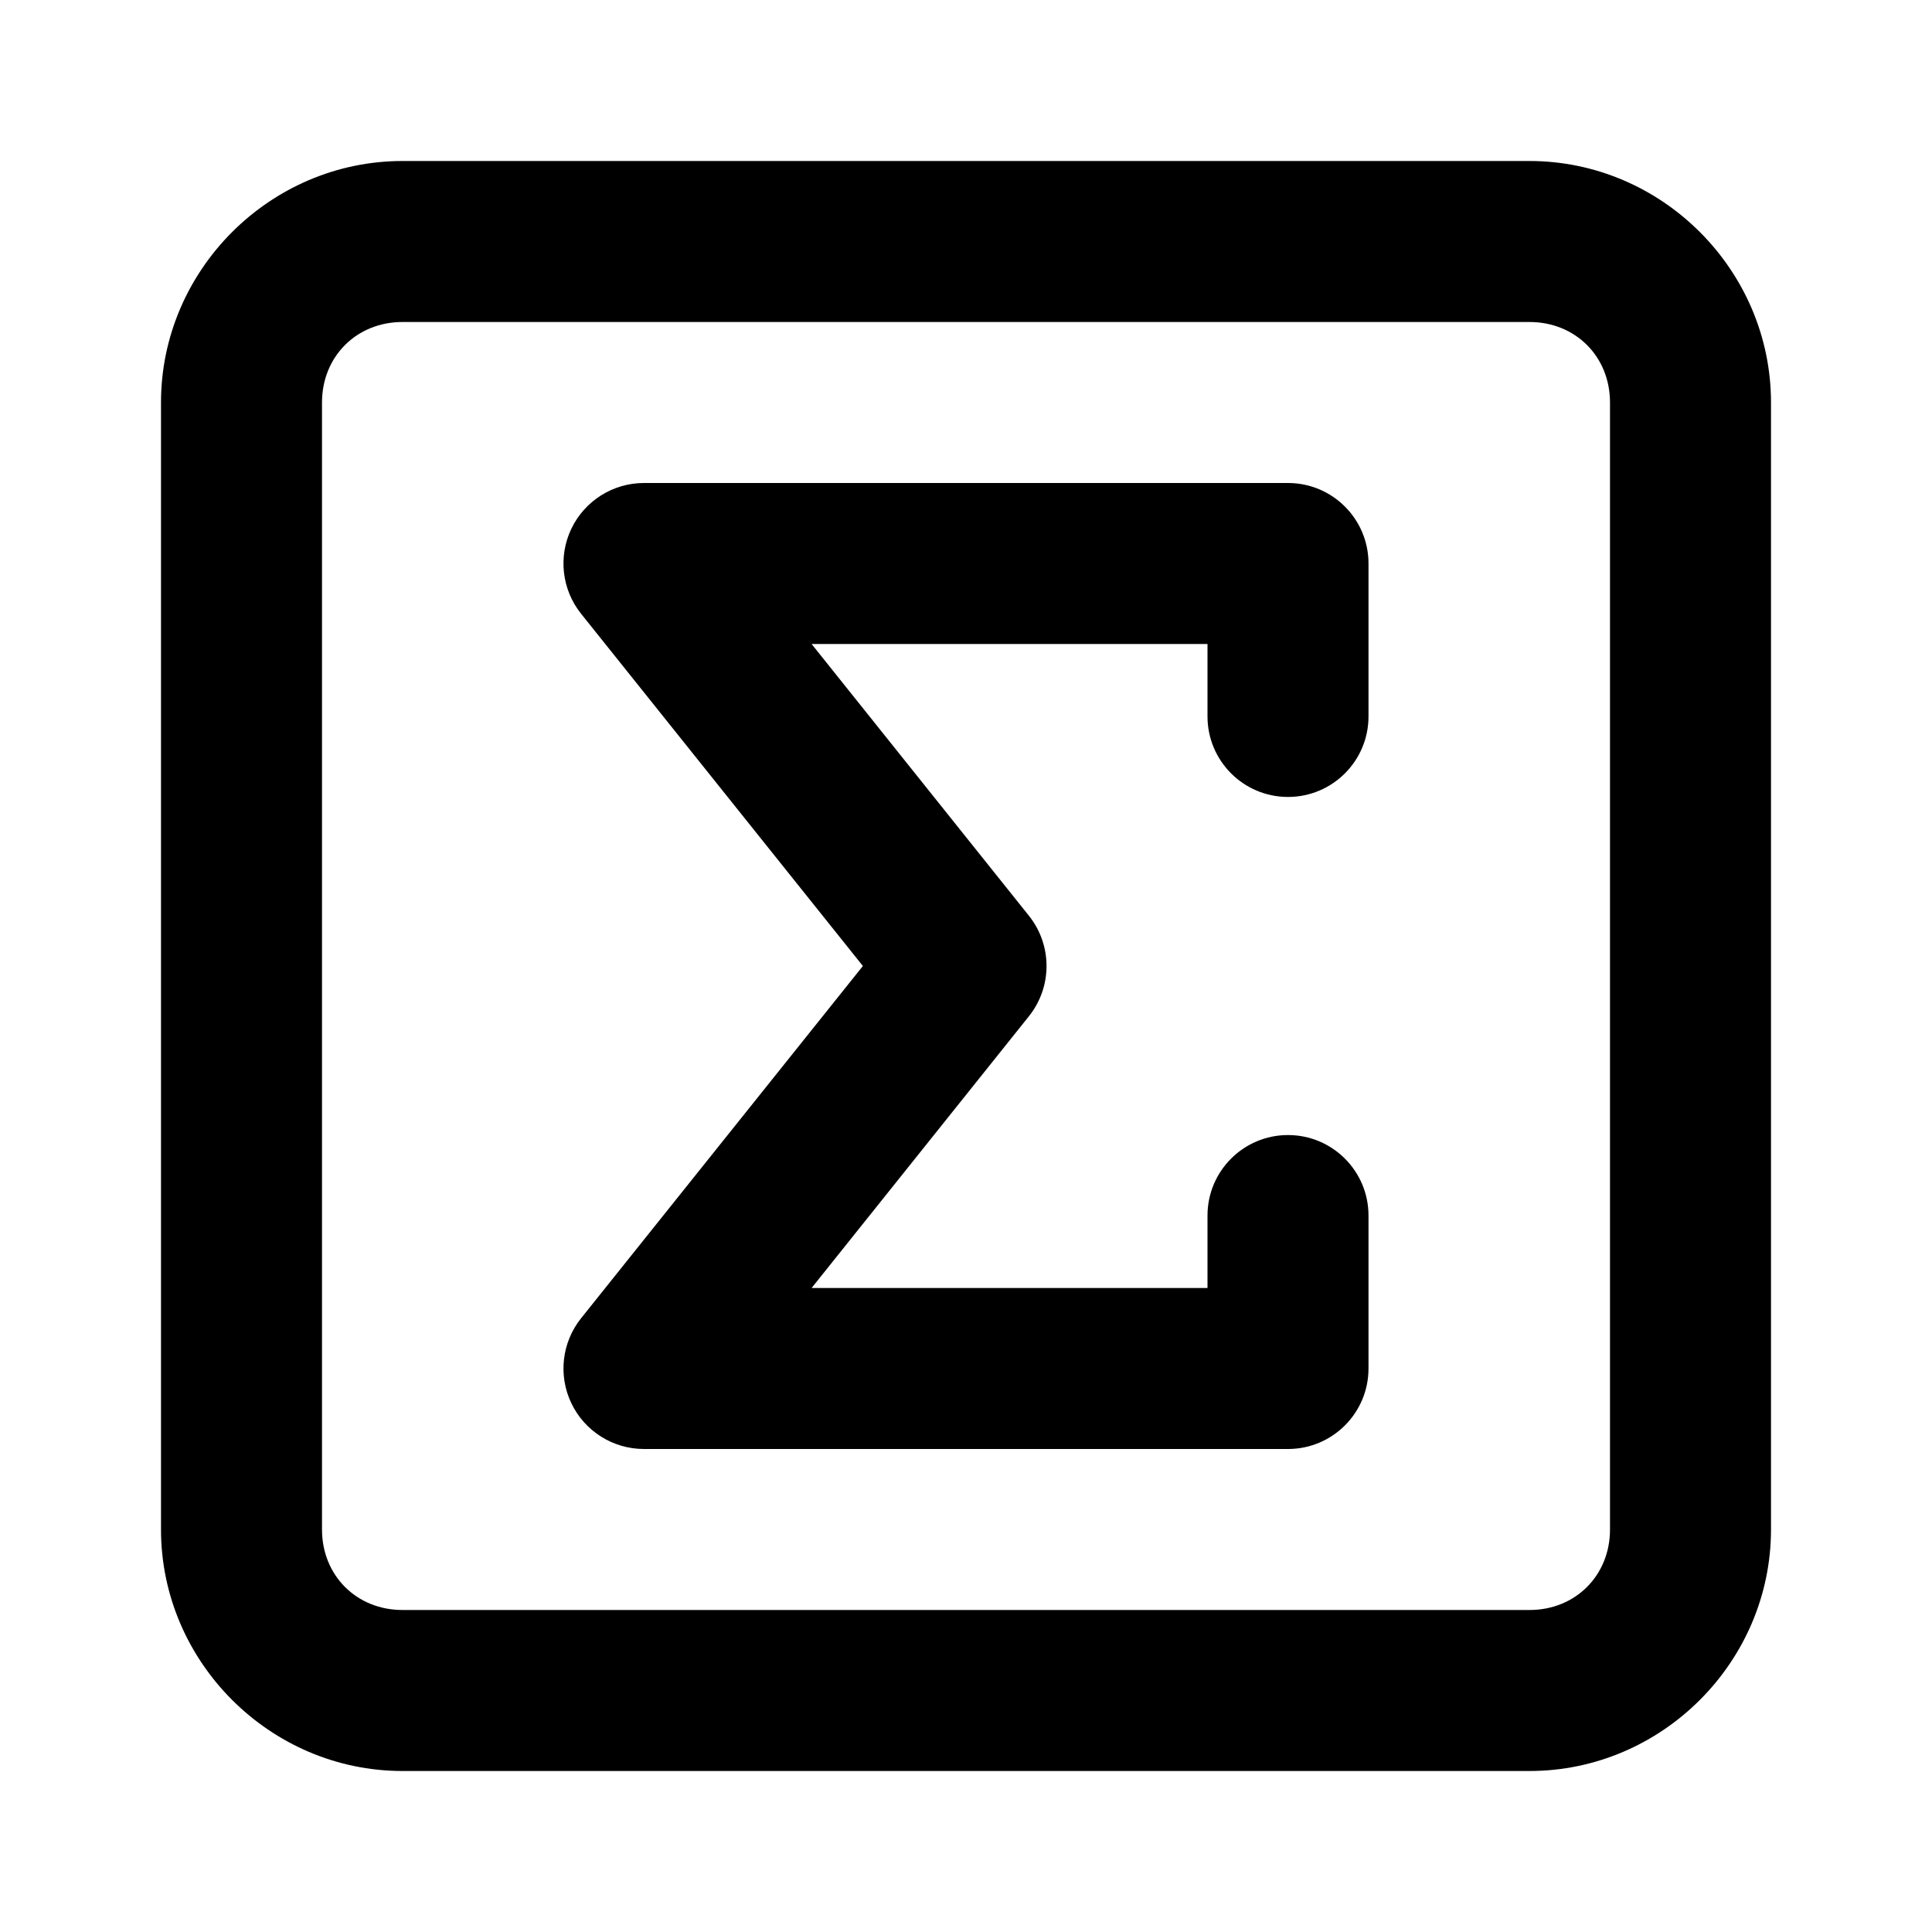
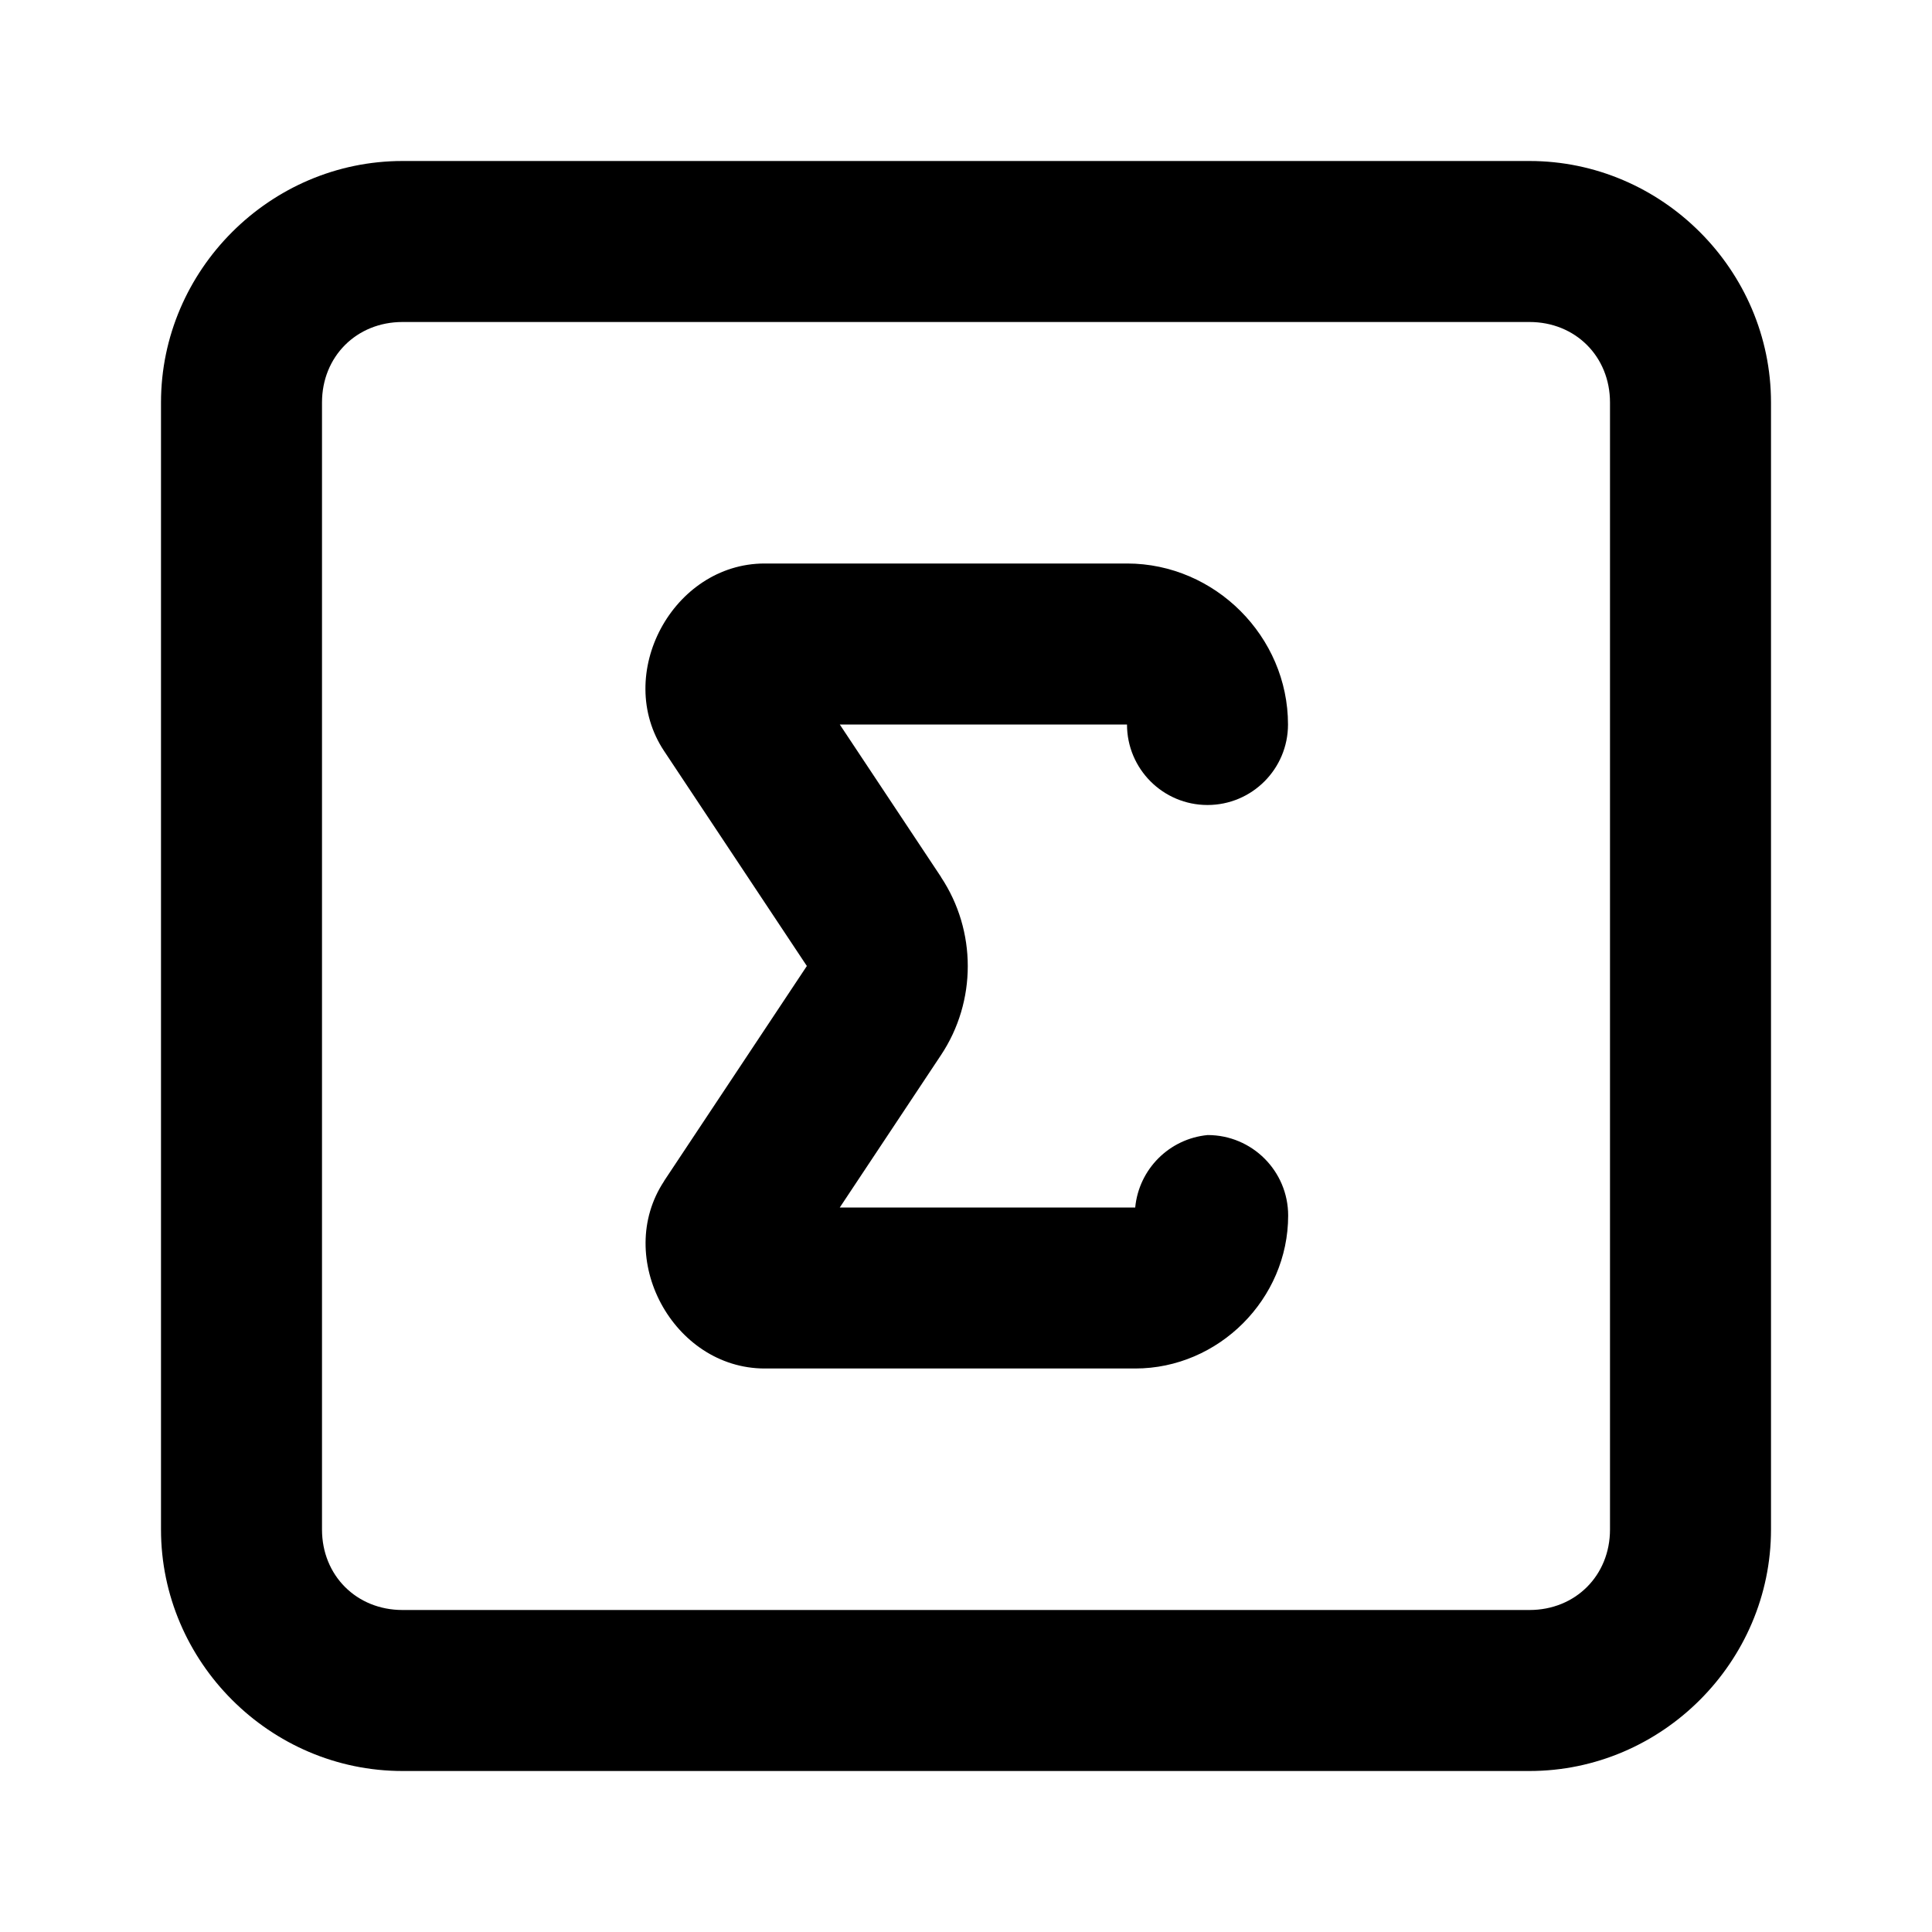
<svg xmlns="http://www.w3.org/2000/svg" width="24" height="24" viewBox="0 0 24 24" fill="currentColor" tags="$group:letter,sum,calculate,formula,math,enumeration,enumerate" categories="letters-digits,text,math">
-   <path d="M 5 2 C 3.355 2 2 3.355 2 5 L 2 19 C 2 20.645 3.355 22 5 22 L 19 22 C 20.645 22 22 20.645 22 19 L 22 5 C 22 3.355 20.645 2 19 2 L 5 2 z M 5 4 L 19 4 C 19.571 4 20 4.429 20 5 L 20 19 C 20 19.571 19.571 20 19 20 L 5 20 C 4.429 20 4 19.571 4 19 L 4 5 C 4 4.429 4.429 4 5 4 z M 8 6 A 1 1 0 0 0 7.219 7.625 L 10.719 12 L 7.219 16.375 A 1 1 0 0 0 8 18 L 16 18 A 1 1 0 0 0 17 17 L 17 15.1 A 1 1 0 0 0 16 14.1 A 1 1 0 0 0 15 15.1 L 15 16 L 10.082 16 L 12.781 12.625 A 1 1 0 0 0 12.781 11.375 L 10.082 8 L 15 8 L 15 8.9 A 1 1 0 0 0 16 9.9 A 1 1 0 0 0 17 8.9 L 17 7 A 1 1 0 0 0 16 6 L 8 6 z " />
+   <path d="M 5 2 C 3.355 2 2 3.355 2 5 L 2 19 C 2 20.645 3.355 22 5 22 L 19 22 C 20.645 22 22 20.645 22 19 L 22 5 C 22 3.355 20.645 2 19 2 L 5 2 z M 5 4 L 19 4 C 19.571 4 20 4.429 20 5 L 20 19 C 20 19.571 19.571 20 19 20 L 5 20 C 4.429 20 4 19.571 4 19 L 4 5 C 4 4.429 4.429 4 5 4 z M 9.498 7 C 8.356 7.001 7.618 8.38 8.25 9.33 L 10.023 12 L 8.25 14.67 A 1 1 0 0 0 8.25 14.672 C 7.621 15.622 8.359 16.998 9.498 17 L 14.102 17 C 15.139 17 16.002 16.137 16.002 15.1 A 1 1 0 0 0 15.002 14.1 A 1 1 0 0 0 14.102 15 L 10.432 15 L 11.689 13.107 C 12.133 12.44 12.133 11.563 11.689 10.895 L 11.689 10.893 L 10.432 9 L 14 9 A 1 1 0 0 0 15 10 A 1 1 0 0 0 16 9 C 16 7.908 15.094 7.001 14.002 7 L 9.498 7 z " />
</svg>
